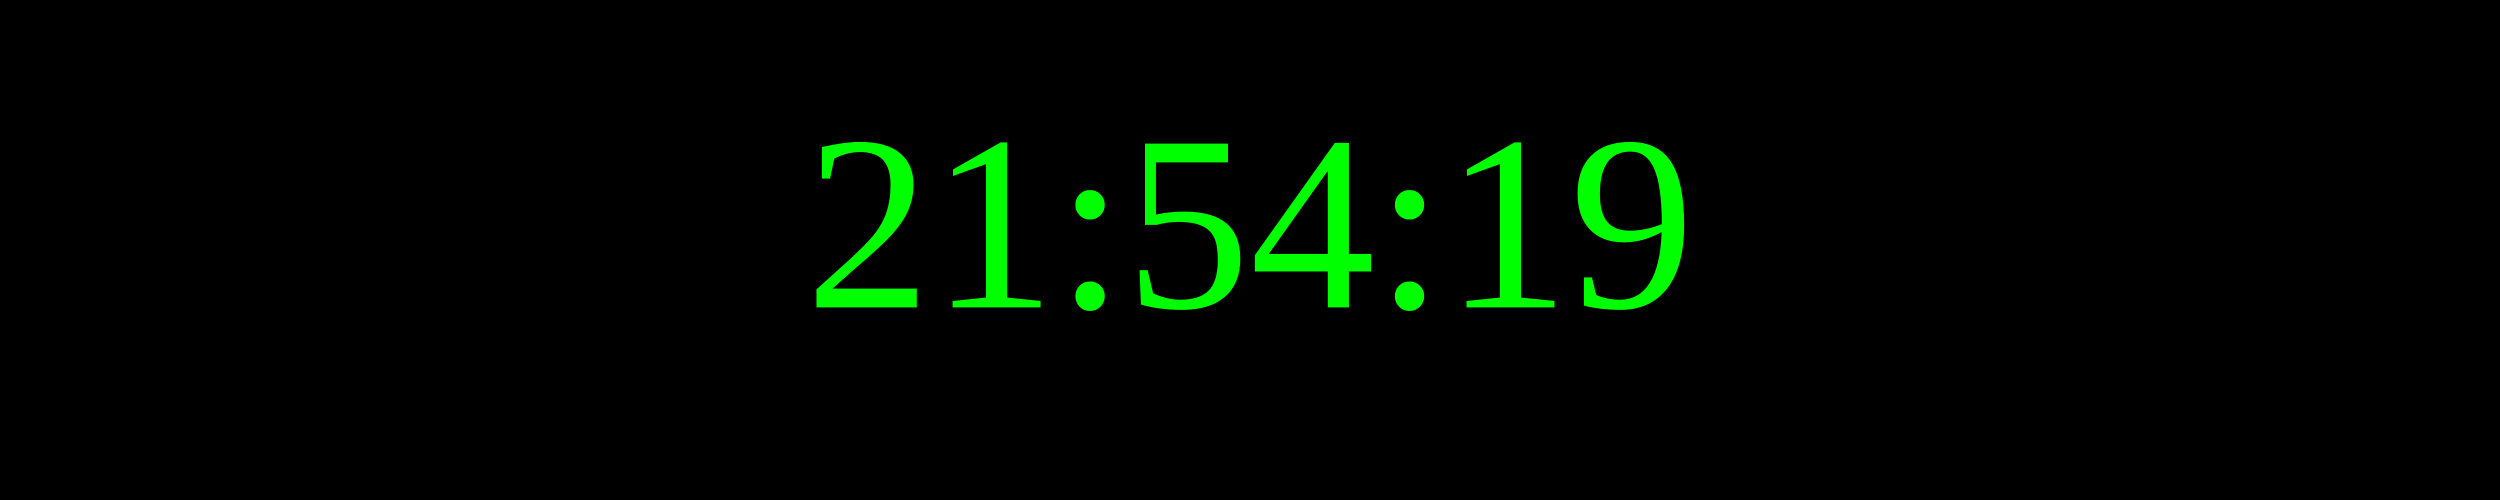
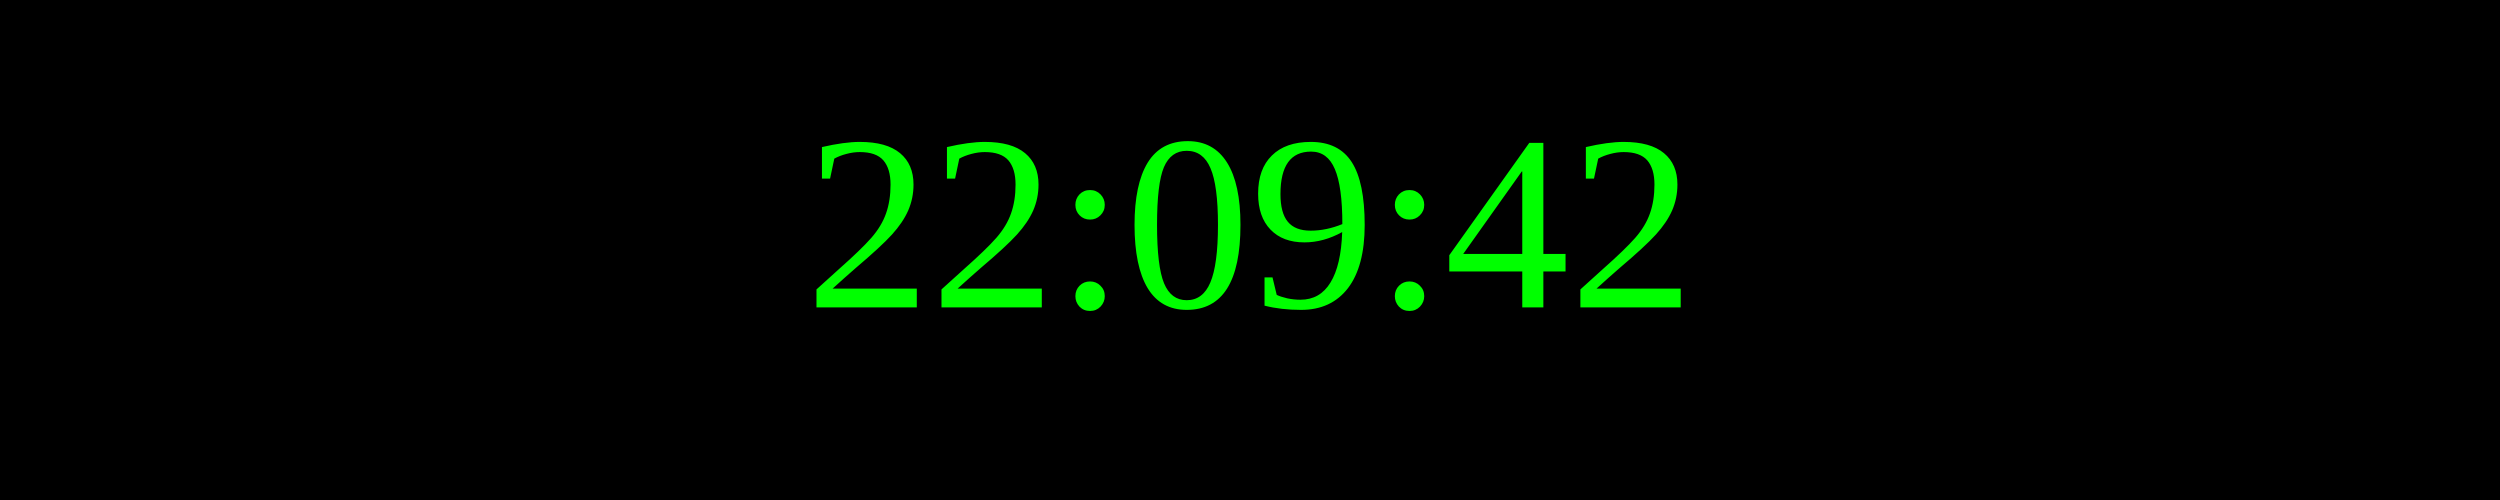
<svg xmlns="http://www.w3.org/2000/svg" width="250" height="50">
  <rect width="100%" height="100%" fill="black" />
  <text x="50%" y="50%" font-size="25" fill="lime" text-anchor="middle" dominant-baseline="middle">
- 21:54:19
+ 22:09:42
</text>
</svg>
